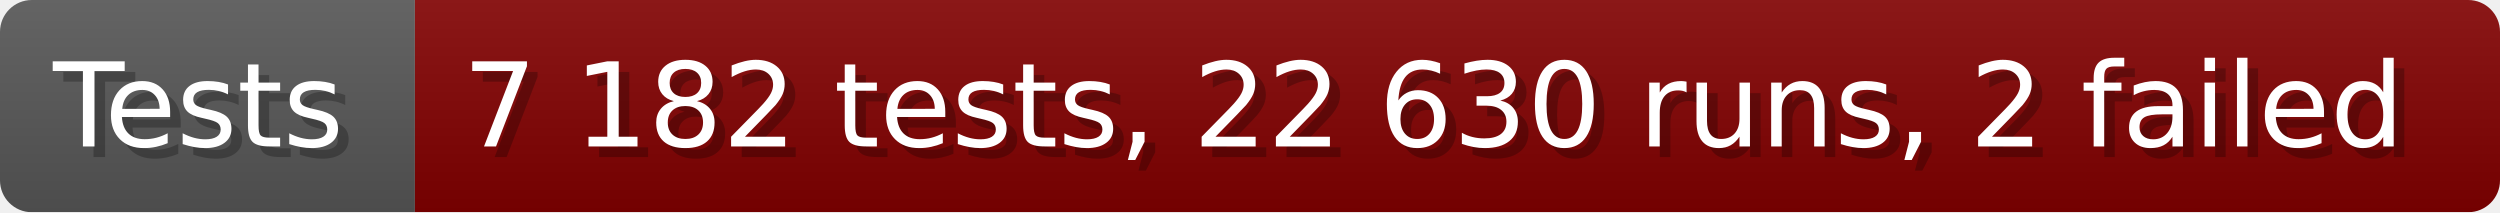
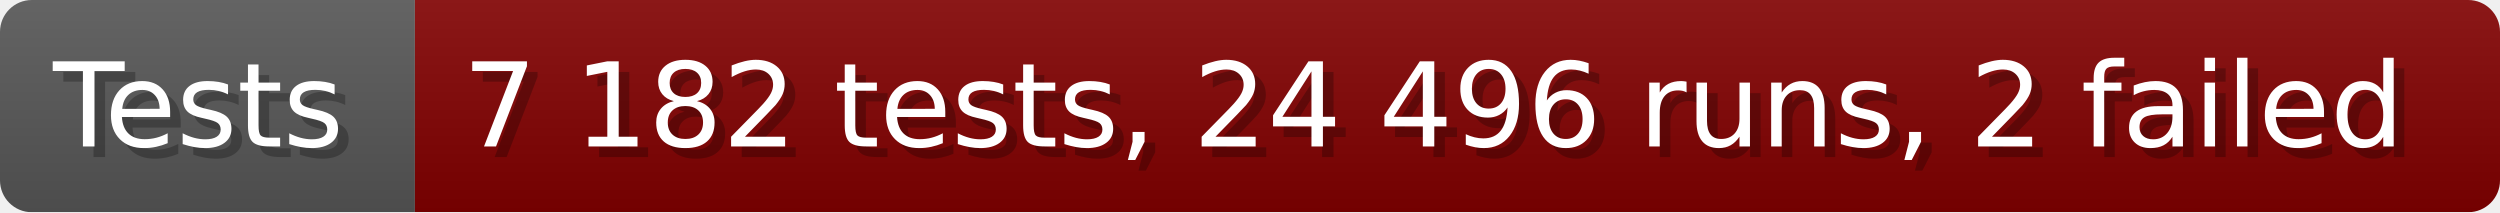
- <svg xmlns="http://www.w3.org/2000/svg" width="235.6" height="20" viewBox="0 0 2356 200" role="img" aria-label="Tests: 7 182 tests, 22 630 runs, 2 failed">
+ <svg xmlns="http://www.w3.org/2000/svg" width="235.6" height="20" viewBox="0 0 2356 200" role="img" aria-label="Tests: 7 182 tests, 24 496 runs, 2 failed">
  <linearGradient id="a" x2="0" y2="100%">
    <stop offset="0" stop-opacity=".1" stop-color="#EEE" />
    <stop offset="1" stop-opacity=".1" />
  </linearGradient>
  <mask id="m">
    <rect width="2356" height="200" rx="30" fill="#FFF" />
  </mask>
  <g mask="url(#m)">
    <rect width="391" height="200" fill="#555" />
    <rect width="1965" height="200" fill="#800000" x="391" />
    <rect width="2356" height="200" fill="url(#a)" />
  </g>
  <g aria-hidden="true" fill="#fff" text-anchor="start" font-family="Verdana,DejaVu Sans,sans-serif" font-size="110">
    <text x="60" y="148" textLength="291" fill="#000" opacity="0.25">Tests</text>
    <text x="50" y="138" textLength="291">Tests</text>
-     <text x="446" y="148" textLength="1865" fill="#000" opacity="0.25">7 182 tests, 22 630 runs, 2 failed</text>
-     <text x="436" y="138" textLength="1865">7 182 tests, 22 630 runs, 2 failed</text>
+     <text x="446" y="148" textLength="1865" fill="#000" opacity="0.25">7 182 tests, 24 496 runs, 2 failed</text>
+     <text x="436" y="138" textLength="1865">7 182 tests, 24 496 runs, 2 failed</text>
  </g>
</svg>
